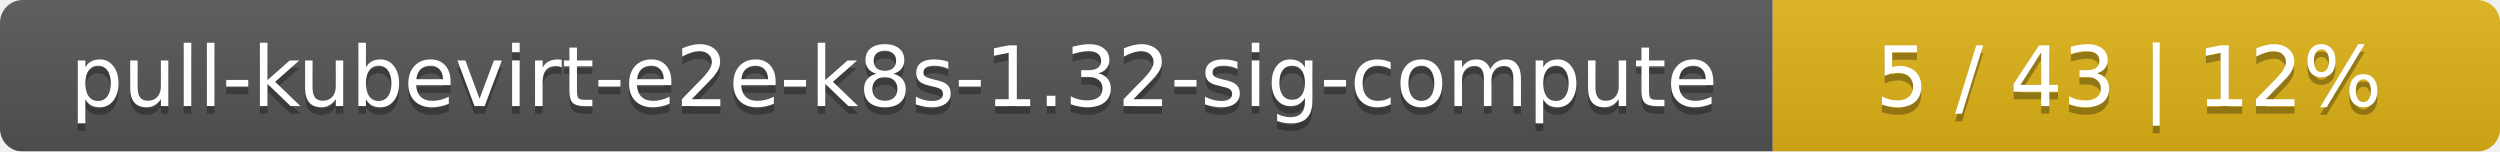
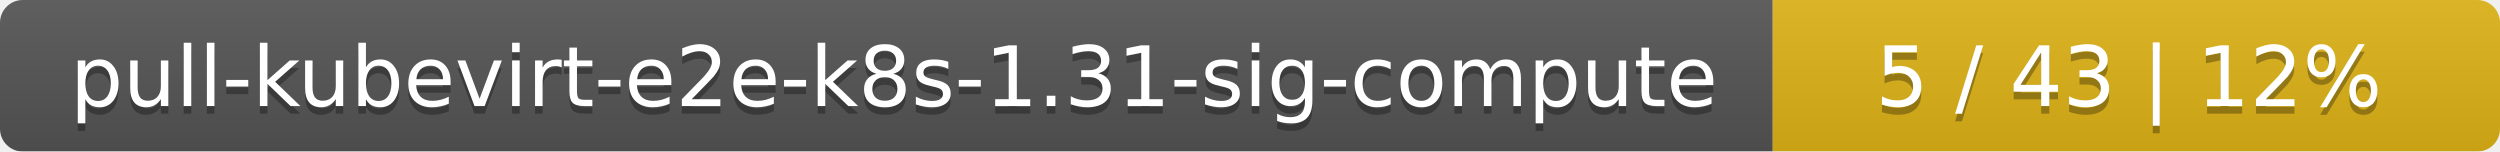
<svg xmlns="http://www.w3.org/2000/svg" width="330" height="20">
  <linearGradient id="smooth" x2="0" y2="100%">
    <stop offset="0" stop-color="#bbb" stop-opacity=".1" />
    <stop offset="1" stop-opacity=".1" />
  </linearGradient>
  <mask id="round">
    <rect width="330" height="20" rx="3" fill="#fff" />
  </mask>
  <g mask="url(#round)">
    <rect width="234" height="20" fill="#555" />
    <rect x="234" width="96" height="20" fill="#dfb317" />
    <rect width="330" height="20" fill="url(#smooth)" />
  </g>
  <g fill="#fff" text-anchor="middle" font-family="DejaVu Sans,Verdana,Geneva,sans-serif" font-size="11">
-     <text x="118" y="15" fill="#010101" fill-opacity=".3">pull-kubevirt-e2e-k8s-1.32-sig-compute</text>
-     <text x="118" y="14">pull-kubevirt-e2e-k8s-1.32-sig-compute</text>
+     <text x="118" y="15" fill="#010101" fill-opacity=".3">pull-kubevirt-e2e-k8s-1.31-sig-compute</text>
+     <text x="118" y="14">pull-kubevirt-e2e-k8s-1.31-sig-compute</text>
    <text x="281" y="15" fill="#010101" fill-opacity=".3">5 / 43    |    12%</text>
    <text x="281" y="14">5 / 43    |    12%</text>
  </g>
</svg>
